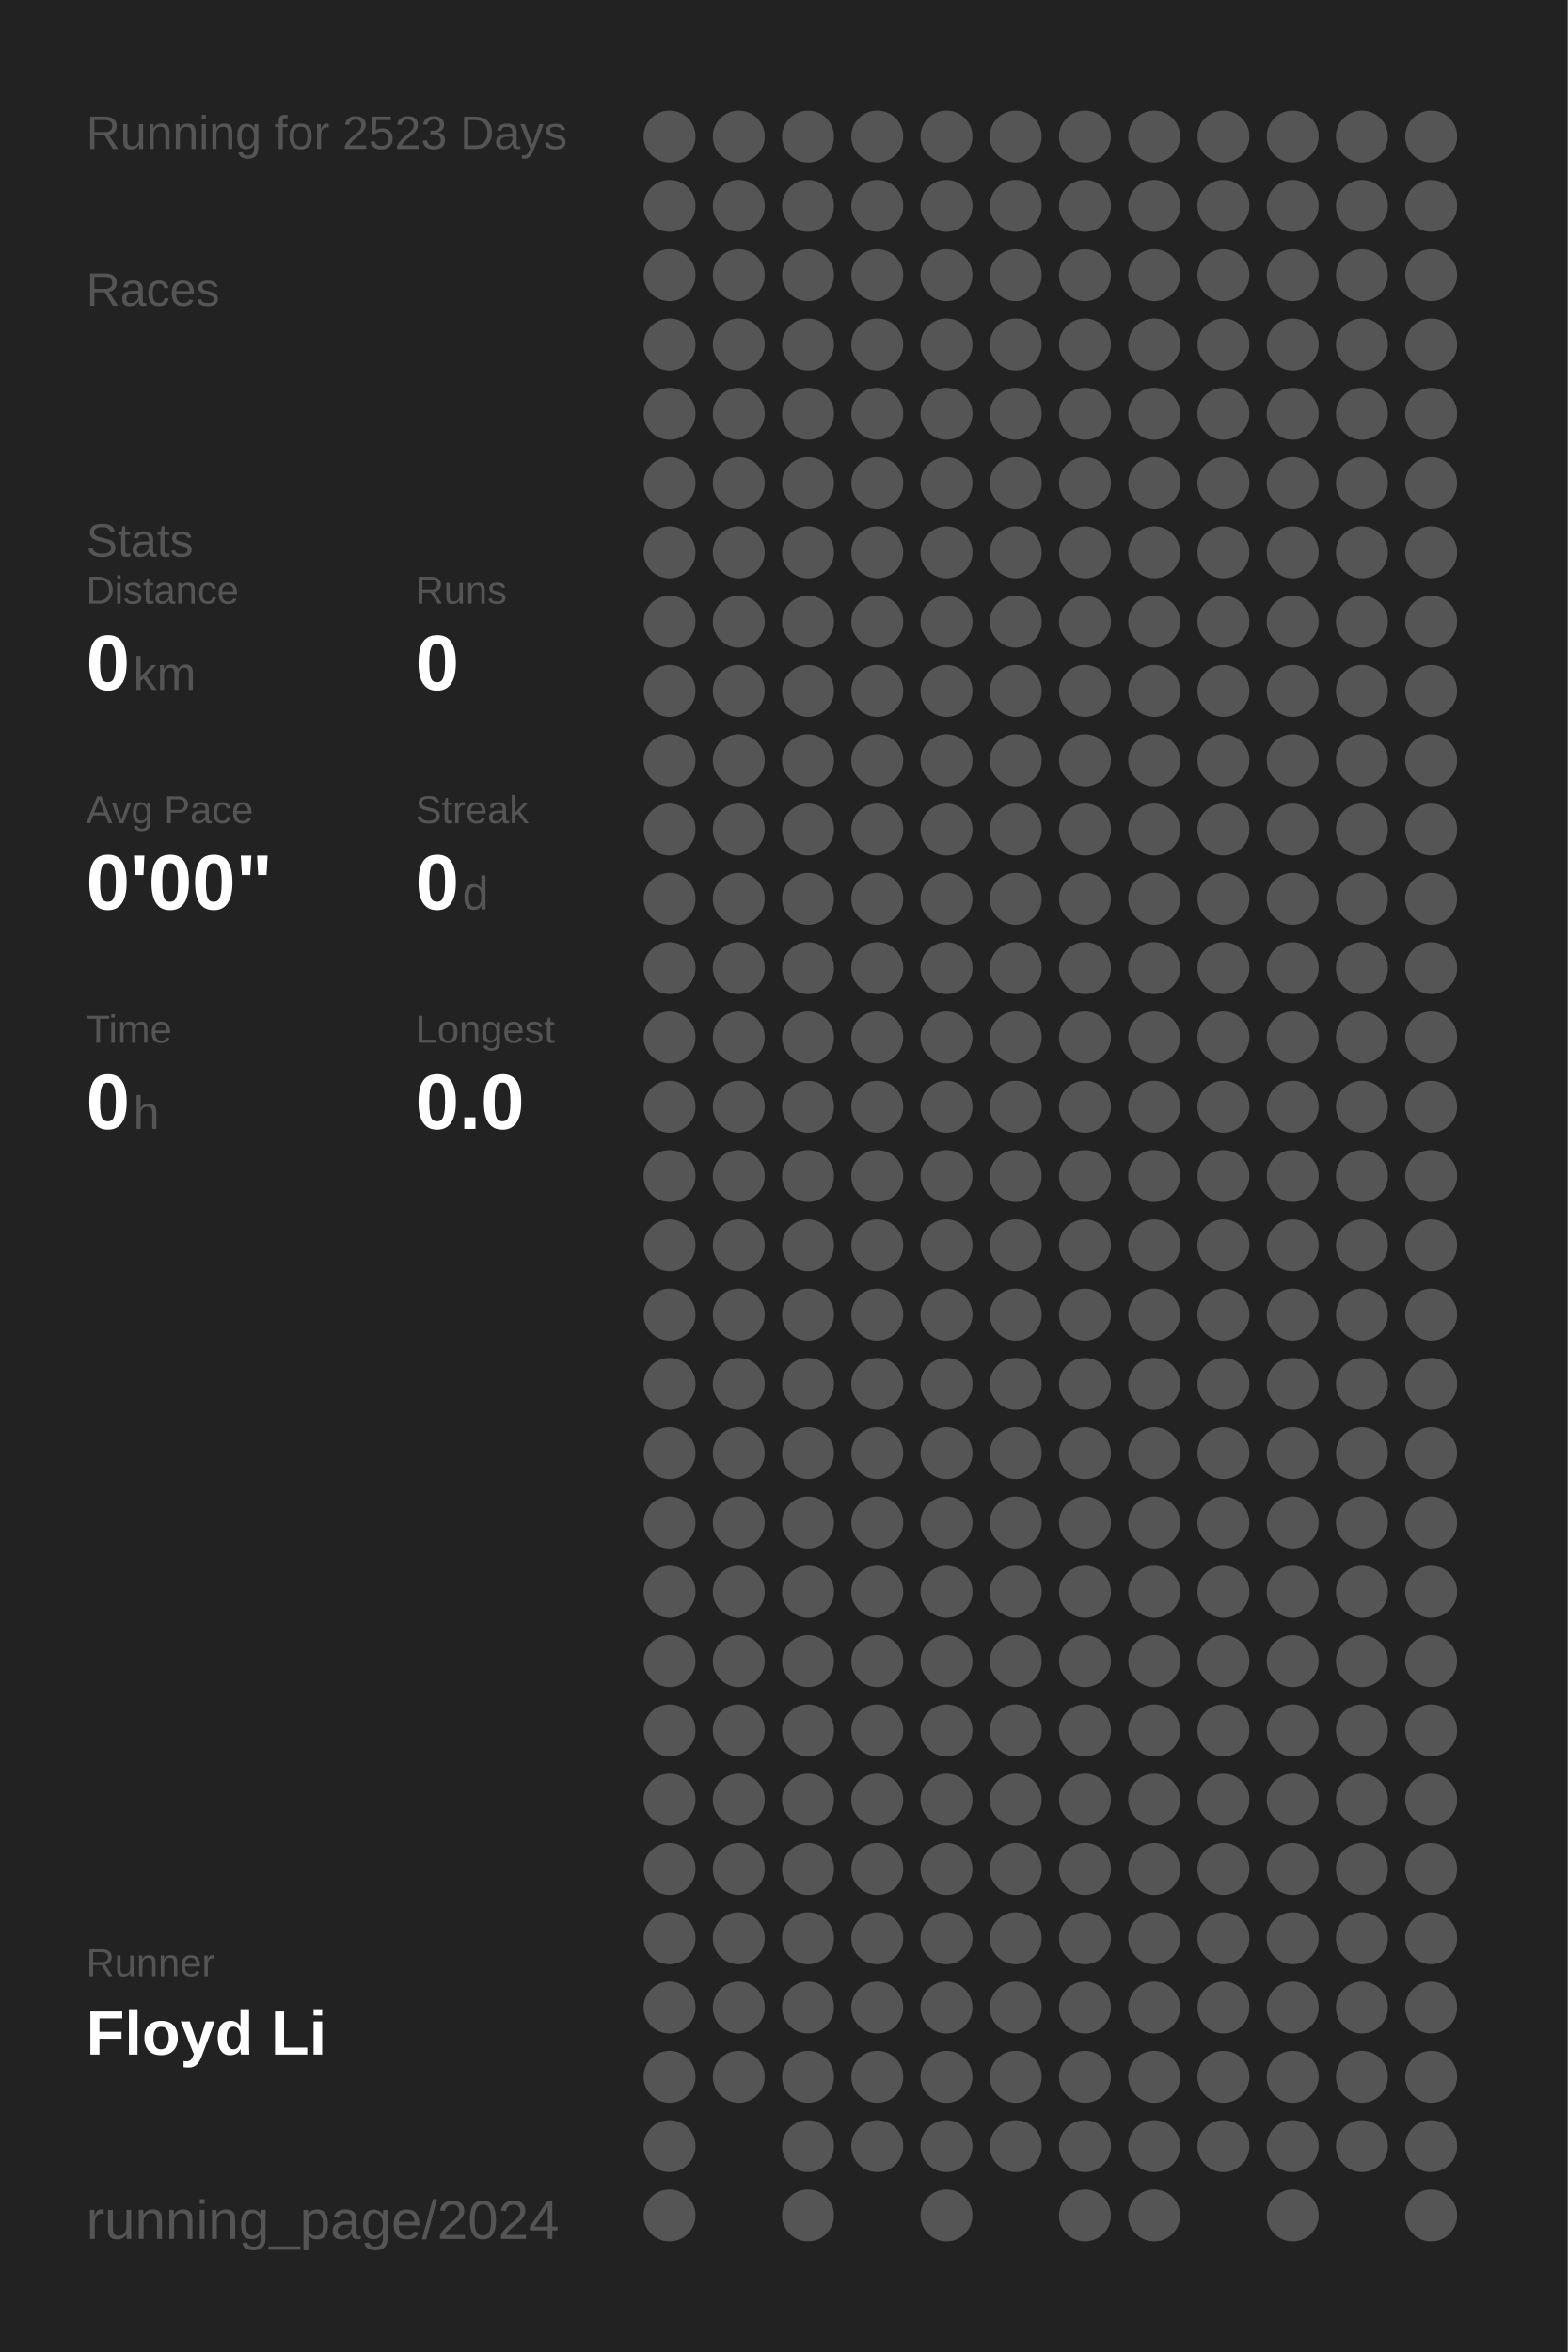
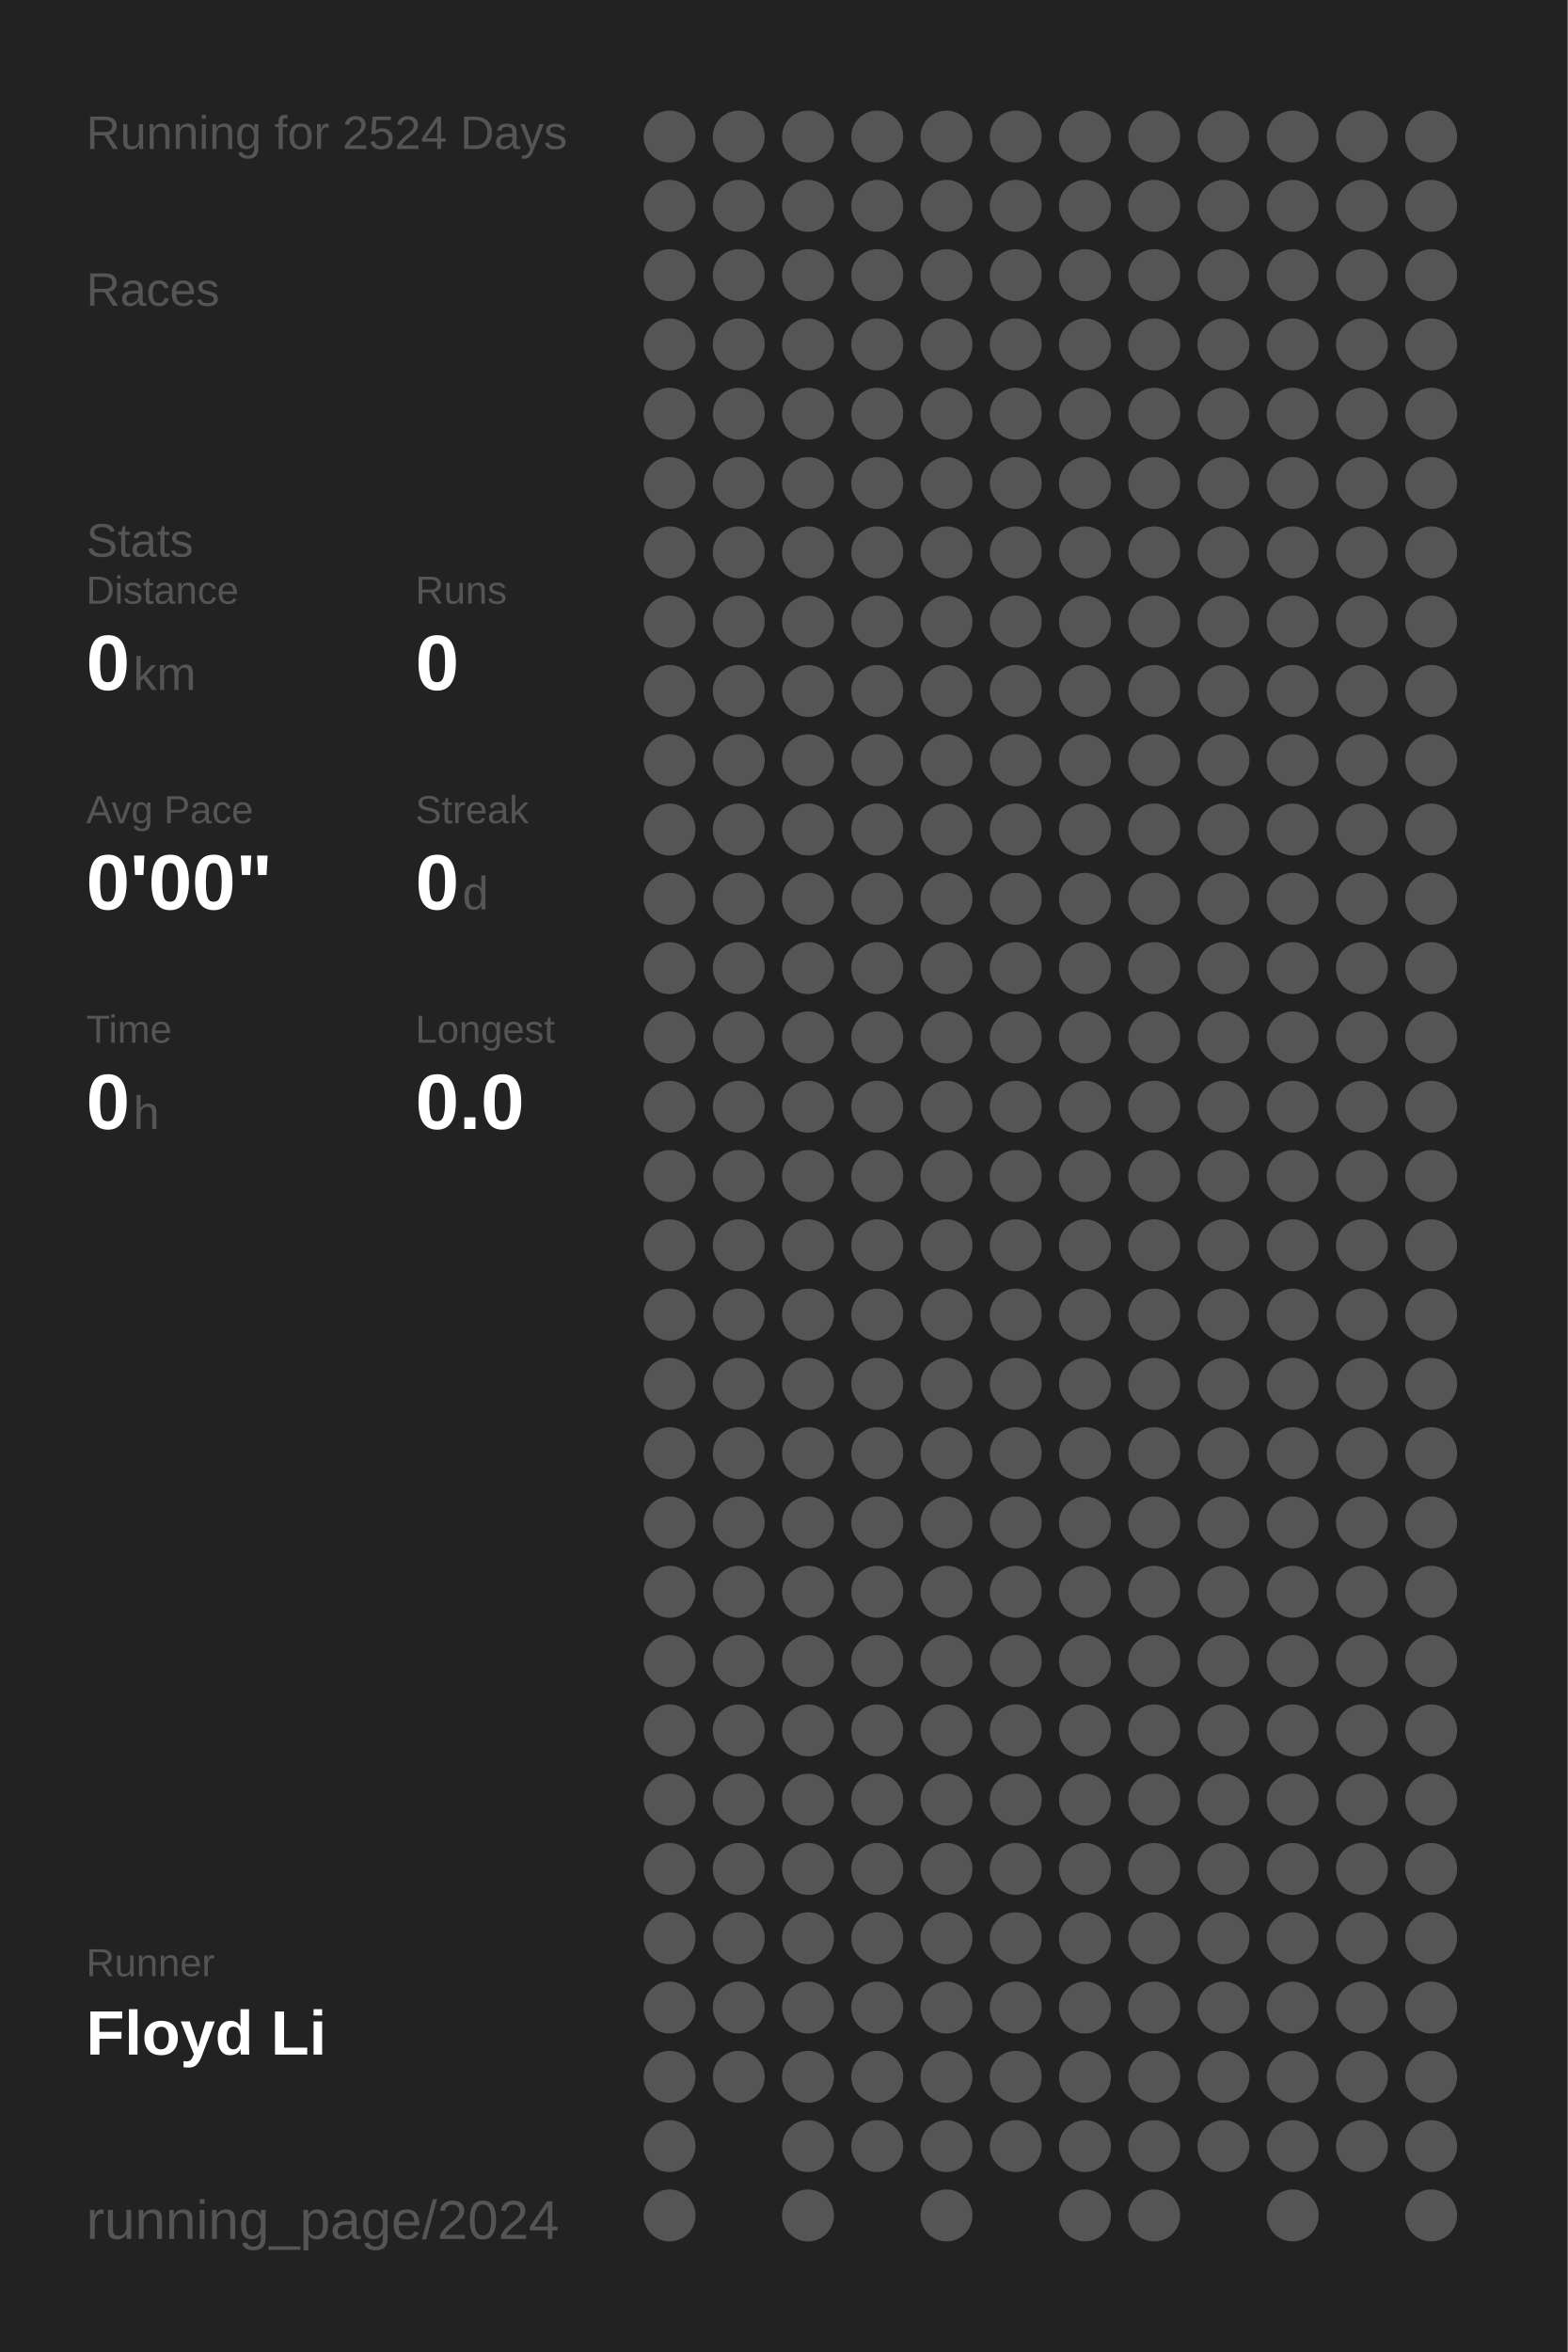
<svg xmlns="http://www.w3.org/2000/svg" baseProfile="full" height="300mm" version="1.1" viewBox="0,0,200,300" width="200mm">
  <defs />
  <rect fill="#222222" height="300" width="200" x="0" y="0" />
-   <text fill="#555555" style="font-size:6px; font-family:Arial;" x="11" y="19">Running for 2523 Days</text>
+   <text fill="#555555" style="font-size:6px; font-family:Arial;" x="11" y="19">Running for 2524 Days</text>
  <text fill="#555555" style="font-size:6px; font-family:Arial;" x="11" y="39">Races</text>
  <text fill="#555555" style="font-size:6px; font-family:Arial;" x="11" y="71">Stats</text>
  <text fill="#555555" style="font-size:5px; font-family:Arial;" x="11" y="77">Distance</text>
  <text fill="#FFFFFF" style="font-size:10px; font-family:Arial; font-weight:bold;" x="11" y="88">0</text>
  <text fill="#555555" style="font-size:6px; font-family:Arial;" x="17" y="88">km</text>
  <text fill="#555555" style="font-size:5px; font-family:Arial;" x="53" y="77">Runs</text>
  <text fill="#FFFFFF" style="font-size:10px; font-family:Arial; font-weight:bold;" x="53" y="88">0</text>
  <text fill="#555555" style="font-size:5px; font-family:Arial;" x="11" y="105">Avg Pace</text>
  <text fill="#FFFFFF" style="font-size:10px; font-family:Arial; font-weight:bold;" x="11" y="116">0'00"</text>
  <text fill="#555555" style="font-size:5px; font-family:Arial;" x="53" y="105">Streak</text>
  <text fill="#FFFFFF" style="font-size:10px; font-family:Arial; font-weight:bold;" x="53" y="116">0</text>
  <text fill="#555555" style="font-size:6px; font-family:Arial;" x="59" y="116">d</text>
  <text fill="#555555" style="font-size:5px; font-family:Arial;" x="11" y="133">Time</text>
  <text fill="#FFFFFF" style="font-size:10px; font-family:Arial; font-weight:bold;" x="11" y="144">0</text>
  <text fill="#555555" style="font-size:6px; font-family:Arial;" x="17" y="144">h</text>
  <text fill="#555555" style="font-size:5px; font-family:Arial;" x="53" y="133">Longest</text>
  <text fill="#FFFFFF" style="font-size:10px; font-family:Arial; font-weight:bold;" x="53" y="144">0.0</text>
  <text fill="#555555" style="font-size:5px; font-family:Arial;" x="11" y="252.065">Runner</text>
  <text fill="#FFFFFF" style="font-size:8px; font-family:Arial; font-weight:bold;" x="11" y="262.065">Floyd Li</text>
  <text fill="#555555" style="font-size:7px; font-family:Arial;" x="11" y="285.581">running_page/2024</text>
  <circle cx="85.417" cy="17.419" fill="#555555" r="3.312" />
  <circle cx="85.417" cy="26.258" fill="#555555" r="3.312" />
  <circle cx="85.417" cy="35.097" fill="#555555" r="3.312" />
  <circle cx="85.417" cy="43.935" fill="#555555" r="3.312" />
  <circle cx="85.417" cy="52.774" fill="#555555" r="3.312" />
  <circle cx="85.417" cy="61.613" fill="#555555" r="3.312" />
  <circle cx="85.417" cy="70.452" fill="#555555" r="3.312" />
  <circle cx="85.417" cy="79.29" fill="#555555" r="3.312" />
  <circle cx="85.417" cy="88.129" fill="#555555" r="3.312" />
  <circle cx="85.417" cy="96.968" fill="#555555" r="3.312" />
  <circle cx="85.417" cy="105.806" fill="#555555" r="3.312" />
  <circle cx="85.417" cy="114.645" fill="#555555" r="3.312" />
  <circle cx="85.417" cy="123.484" fill="#555555" r="3.312" />
  <circle cx="85.417" cy="132.323" fill="#555555" r="3.312" />
  <circle cx="85.417" cy="141.161" fill="#555555" r="3.312" />
  <circle cx="85.417" cy="150" fill="#555555" r="3.312" />
  <circle cx="85.417" cy="158.839" fill="#555555" r="3.312" />
  <circle cx="85.417" cy="167.677" fill="#555555" r="3.312" />
  <circle cx="85.417" cy="176.516" fill="#555555" r="3.312" />
  <circle cx="85.417" cy="185.355" fill="#555555" r="3.312" />
  <circle cx="85.417" cy="194.194" fill="#555555" r="3.312" />
  <circle cx="85.417" cy="203.032" fill="#555555" r="3.312" />
  <circle cx="85.417" cy="211.871" fill="#555555" r="3.312" />
  <circle cx="85.417" cy="220.71" fill="#555555" r="3.312" />
  <circle cx="85.417" cy="229.548" fill="#555555" r="3.312" />
  <circle cx="85.417" cy="238.387" fill="#555555" r="3.312" />
  <circle cx="85.417" cy="247.226" fill="#555555" r="3.312" />
  <circle cx="85.417" cy="256.065" fill="#555555" r="3.312" />
  <circle cx="85.417" cy="264.903" fill="#555555" r="3.312" />
  <circle cx="85.417" cy="273.742" fill="#555555" r="3.312" />
  <circle cx="85.417" cy="282.581" fill="#555555" r="3.312" />
  <circle cx="94.25" cy="17.419" fill="#555555" r="3.312" />
  <circle cx="94.25" cy="26.258" fill="#555555" r="3.312" />
  <circle cx="94.25" cy="35.097" fill="#555555" r="3.312" />
  <circle cx="94.25" cy="43.935" fill="#555555" r="3.312" />
  <circle cx="94.25" cy="52.774" fill="#555555" r="3.312" />
  <circle cx="94.25" cy="61.613" fill="#555555" r="3.312" />
  <circle cx="94.25" cy="70.452" fill="#555555" r="3.312" />
  <circle cx="94.25" cy="79.29" fill="#555555" r="3.312" />
  <circle cx="94.25" cy="88.129" fill="#555555" r="3.312" />
  <circle cx="94.25" cy="96.968" fill="#555555" r="3.312" />
  <circle cx="94.25" cy="105.806" fill="#555555" r="3.312" />
  <circle cx="94.25" cy="114.645" fill="#555555" r="3.312" />
  <circle cx="94.25" cy="123.484" fill="#555555" r="3.312" />
  <circle cx="94.25" cy="132.323" fill="#555555" r="3.312" />
  <circle cx="94.25" cy="141.161" fill="#555555" r="3.312" />
  <circle cx="94.25" cy="150" fill="#555555" r="3.312" />
  <circle cx="94.25" cy="158.839" fill="#555555" r="3.312" />
  <circle cx="94.25" cy="167.677" fill="#555555" r="3.312" />
  <circle cx="94.25" cy="176.516" fill="#555555" r="3.312" />
  <circle cx="94.25" cy="185.355" fill="#555555" r="3.312" />
  <circle cx="94.25" cy="194.194" fill="#555555" r="3.312" />
  <circle cx="94.25" cy="203.032" fill="#555555" r="3.312" />
  <circle cx="94.25" cy="211.871" fill="#555555" r="3.312" />
  <circle cx="94.25" cy="220.71" fill="#555555" r="3.312" />
  <circle cx="94.25" cy="229.548" fill="#555555" r="3.312" />
  <circle cx="94.25" cy="238.387" fill="#555555" r="3.312" />
  <circle cx="94.25" cy="247.226" fill="#555555" r="3.312" />
  <circle cx="94.25" cy="256.065" fill="#555555" r="3.312" />
  <circle cx="94.25" cy="264.903" fill="#555555" r="3.312" />
  <circle cx="103.083" cy="17.419" fill="#555555" r="3.312" />
  <circle cx="103.083" cy="26.258" fill="#555555" r="3.312" />
  <circle cx="103.083" cy="35.097" fill="#555555" r="3.312" />
  <circle cx="103.083" cy="43.935" fill="#555555" r="3.312" />
  <circle cx="103.083" cy="52.774" fill="#555555" r="3.312" />
  <circle cx="103.083" cy="61.613" fill="#555555" r="3.312" />
  <circle cx="103.083" cy="70.452" fill="#555555" r="3.312" />
  <circle cx="103.083" cy="79.29" fill="#555555" r="3.312" />
  <circle cx="103.083" cy="88.129" fill="#555555" r="3.312" />
  <circle cx="103.083" cy="96.968" fill="#555555" r="3.312" />
  <circle cx="103.083" cy="105.806" fill="#555555" r="3.312" />
  <circle cx="103.083" cy="114.645" fill="#555555" r="3.312" />
  <circle cx="103.083" cy="123.484" fill="#555555" r="3.312" />
  <circle cx="103.083" cy="132.323" fill="#555555" r="3.312" />
  <circle cx="103.083" cy="141.161" fill="#555555" r="3.312" />
  <circle cx="103.083" cy="150" fill="#555555" r="3.312" />
  <circle cx="103.083" cy="158.839" fill="#555555" r="3.312" />
  <circle cx="103.083" cy="167.677" fill="#555555" r="3.312" />
  <circle cx="103.083" cy="176.516" fill="#555555" r="3.312" />
  <circle cx="103.083" cy="185.355" fill="#555555" r="3.312" />
  <circle cx="103.083" cy="194.194" fill="#555555" r="3.312" />
  <circle cx="103.083" cy="203.032" fill="#555555" r="3.312" />
  <circle cx="103.083" cy="211.871" fill="#555555" r="3.312" />
  <circle cx="103.083" cy="220.71" fill="#555555" r="3.312" />
  <circle cx="103.083" cy="229.548" fill="#555555" r="3.312" />
  <circle cx="103.083" cy="238.387" fill="#555555" r="3.312" />
  <circle cx="103.083" cy="247.226" fill="#555555" r="3.312" />
  <circle cx="103.083" cy="256.065" fill="#555555" r="3.312" />
  <circle cx="103.083" cy="264.903" fill="#555555" r="3.312" />
  <circle cx="103.083" cy="273.742" fill="#555555" r="3.312" />
  <circle cx="103.083" cy="282.581" fill="#555555" r="3.312" />
  <circle cx="111.917" cy="17.419" fill="#555555" r="3.312" />
  <circle cx="111.917" cy="26.258" fill="#555555" r="3.312" />
  <circle cx="111.917" cy="35.097" fill="#555555" r="3.312" />
  <circle cx="111.917" cy="43.935" fill="#555555" r="3.312" />
  <circle cx="111.917" cy="52.774" fill="#555555" r="3.312" />
  <circle cx="111.917" cy="61.613" fill="#555555" r="3.312" />
  <circle cx="111.917" cy="70.452" fill="#555555" r="3.312" />
  <circle cx="111.917" cy="79.29" fill="#555555" r="3.312" />
  <circle cx="111.917" cy="88.129" fill="#555555" r="3.312" />
  <circle cx="111.917" cy="96.968" fill="#555555" r="3.312" />
  <circle cx="111.917" cy="105.806" fill="#555555" r="3.312" />
  <circle cx="111.917" cy="114.645" fill="#555555" r="3.312" />
  <circle cx="111.917" cy="123.484" fill="#555555" r="3.312" />
  <circle cx="111.917" cy="132.323" fill="#555555" r="3.312" />
  <circle cx="111.917" cy="141.161" fill="#555555" r="3.312" />
  <circle cx="111.917" cy="150" fill="#555555" r="3.312" />
  <circle cx="111.917" cy="158.839" fill="#555555" r="3.312" />
  <circle cx="111.917" cy="167.677" fill="#555555" r="3.312" />
  <circle cx="111.917" cy="176.516" fill="#555555" r="3.312" />
  <circle cx="111.917" cy="185.355" fill="#555555" r="3.312" />
  <circle cx="111.917" cy="194.194" fill="#555555" r="3.312" />
  <circle cx="111.917" cy="203.032" fill="#555555" r="3.312" />
  <circle cx="111.917" cy="211.871" fill="#555555" r="3.312" />
  <circle cx="111.917" cy="220.71" fill="#555555" r="3.312" />
  <circle cx="111.917" cy="229.548" fill="#555555" r="3.312" />
  <circle cx="111.917" cy="238.387" fill="#555555" r="3.312" />
  <circle cx="111.917" cy="247.226" fill="#555555" r="3.312" />
  <circle cx="111.917" cy="256.065" fill="#555555" r="3.312" />
  <circle cx="111.917" cy="264.903" fill="#555555" r="3.312" />
  <circle cx="111.917" cy="273.742" fill="#555555" r="3.312" />
  <circle cx="120.75" cy="17.419" fill="#555555" r="3.312" />
  <circle cx="120.75" cy="26.258" fill="#555555" r="3.312" />
  <circle cx="120.75" cy="35.097" fill="#555555" r="3.312" />
  <circle cx="120.75" cy="43.935" fill="#555555" r="3.312" />
  <circle cx="120.75" cy="52.774" fill="#555555" r="3.312" />
  <circle cx="120.75" cy="61.613" fill="#555555" r="3.312" />
  <circle cx="120.75" cy="70.452" fill="#555555" r="3.312" />
  <circle cx="120.75" cy="79.29" fill="#555555" r="3.312" />
  <circle cx="120.75" cy="88.129" fill="#555555" r="3.312" />
  <circle cx="120.75" cy="96.968" fill="#555555" r="3.312" />
  <circle cx="120.75" cy="105.806" fill="#555555" r="3.312" />
  <circle cx="120.75" cy="114.645" fill="#555555" r="3.312" />
  <circle cx="120.75" cy="123.484" fill="#555555" r="3.312" />
  <circle cx="120.75" cy="132.323" fill="#555555" r="3.312" />
  <circle cx="120.75" cy="141.161" fill="#555555" r="3.312" />
  <circle cx="120.75" cy="150" fill="#555555" r="3.312" />
  <circle cx="120.75" cy="158.839" fill="#555555" r="3.312" />
  <circle cx="120.75" cy="167.677" fill="#555555" r="3.312" />
  <circle cx="120.75" cy="176.516" fill="#555555" r="3.312" />
  <circle cx="120.75" cy="185.355" fill="#555555" r="3.312" />
  <circle cx="120.75" cy="194.194" fill="#555555" r="3.312" />
  <circle cx="120.75" cy="203.032" fill="#555555" r="3.312" />
  <circle cx="120.75" cy="211.871" fill="#555555" r="3.312" />
  <circle cx="120.75" cy="220.71" fill="#555555" r="3.312" />
  <circle cx="120.75" cy="229.548" fill="#555555" r="3.312" />
  <circle cx="120.75" cy="238.387" fill="#555555" r="3.312" />
  <circle cx="120.75" cy="247.226" fill="#555555" r="3.312" />
  <circle cx="120.75" cy="256.065" fill="#555555" r="3.312" />
  <circle cx="120.75" cy="264.903" fill="#555555" r="3.312" />
  <circle cx="120.75" cy="273.742" fill="#555555" r="3.312" />
  <circle cx="120.75" cy="282.581" fill="#555555" r="3.312" />
  <circle cx="129.583" cy="17.419" fill="#555555" r="3.312" />
  <circle cx="129.583" cy="26.258" fill="#555555" r="3.312" />
  <circle cx="129.583" cy="35.097" fill="#555555" r="3.312" />
  <circle cx="129.583" cy="43.935" fill="#555555" r="3.312" />
  <circle cx="129.583" cy="52.774" fill="#555555" r="3.312" />
  <circle cx="129.583" cy="61.613" fill="#555555" r="3.312" />
  <circle cx="129.583" cy="70.452" fill="#555555" r="3.312" />
  <circle cx="129.583" cy="79.29" fill="#555555" r="3.312" />
  <circle cx="129.583" cy="88.129" fill="#555555" r="3.312" />
  <circle cx="129.583" cy="96.968" fill="#555555" r="3.312" />
  <circle cx="129.583" cy="105.806" fill="#555555" r="3.312" />
  <circle cx="129.583" cy="114.645" fill="#555555" r="3.312" />
  <circle cx="129.583" cy="123.484" fill="#555555" r="3.312" />
  <circle cx="129.583" cy="132.323" fill="#555555" r="3.312" />
  <circle cx="129.583" cy="141.161" fill="#555555" r="3.312" />
  <circle cx="129.583" cy="150" fill="#555555" r="3.312" />
  <circle cx="129.583" cy="158.839" fill="#555555" r="3.312" />
  <circle cx="129.583" cy="167.677" fill="#555555" r="3.312" />
  <circle cx="129.583" cy="176.516" fill="#555555" r="3.312" />
  <circle cx="129.583" cy="185.355" fill="#555555" r="3.312" />
  <circle cx="129.583" cy="194.194" fill="#555555" r="3.312" />
  <circle cx="129.583" cy="203.032" fill="#555555" r="3.312" />
  <circle cx="129.583" cy="211.871" fill="#555555" r="3.312" />
  <circle cx="129.583" cy="220.71" fill="#555555" r="3.312" />
  <circle cx="129.583" cy="229.548" fill="#555555" r="3.312" />
  <circle cx="129.583" cy="238.387" fill="#555555" r="3.312" />
  <circle cx="129.583" cy="247.226" fill="#555555" r="3.312" />
  <circle cx="129.583" cy="256.065" fill="#555555" r="3.312" />
  <circle cx="129.583" cy="264.903" fill="#555555" r="3.312" />
  <circle cx="129.583" cy="273.742" fill="#555555" r="3.312" />
  <circle cx="138.417" cy="17.419" fill="#555555" r="3.312" />
  <circle cx="138.417" cy="26.258" fill="#555555" r="3.312" />
  <circle cx="138.417" cy="35.097" fill="#555555" r="3.312" />
  <circle cx="138.417" cy="43.935" fill="#555555" r="3.312" />
  <circle cx="138.417" cy="52.774" fill="#555555" r="3.312" />
  <circle cx="138.417" cy="61.613" fill="#555555" r="3.312" />
  <circle cx="138.417" cy="70.452" fill="#555555" r="3.312" />
  <circle cx="138.417" cy="79.29" fill="#555555" r="3.312" />
  <circle cx="138.417" cy="88.129" fill="#555555" r="3.312" />
  <circle cx="138.417" cy="96.968" fill="#555555" r="3.312" />
  <circle cx="138.417" cy="105.806" fill="#555555" r="3.312" />
  <circle cx="138.417" cy="114.645" fill="#555555" r="3.312" />
  <circle cx="138.417" cy="123.484" fill="#555555" r="3.312" />
  <circle cx="138.417" cy="132.323" fill="#555555" r="3.312" />
  <circle cx="138.417" cy="141.161" fill="#555555" r="3.312" />
  <circle cx="138.417" cy="150" fill="#555555" r="3.312" />
  <circle cx="138.417" cy="158.839" fill="#555555" r="3.312" />
  <circle cx="138.417" cy="167.677" fill="#555555" r="3.312" />
  <circle cx="138.417" cy="176.516" fill="#555555" r="3.312" />
  <circle cx="138.417" cy="185.355" fill="#555555" r="3.312" />
  <circle cx="138.417" cy="194.194" fill="#555555" r="3.312" />
  <circle cx="138.417" cy="203.032" fill="#555555" r="3.312" />
  <circle cx="138.417" cy="211.871" fill="#555555" r="3.312" />
  <circle cx="138.417" cy="220.71" fill="#555555" r="3.312" />
  <circle cx="138.417" cy="229.548" fill="#555555" r="3.312" />
  <circle cx="138.417" cy="238.387" fill="#555555" r="3.312" />
  <circle cx="138.417" cy="247.226" fill="#555555" r="3.312" />
  <circle cx="138.417" cy="256.065" fill="#555555" r="3.312" />
  <circle cx="138.417" cy="264.903" fill="#555555" r="3.312" />
  <circle cx="138.417" cy="273.742" fill="#555555" r="3.312" />
  <circle cx="138.417" cy="282.581" fill="#555555" r="3.312" />
  <circle cx="147.25" cy="17.419" fill="#555555" r="3.312" />
  <circle cx="147.25" cy="26.258" fill="#555555" r="3.312" />
  <circle cx="147.25" cy="35.097" fill="#555555" r="3.312" />
  <circle cx="147.25" cy="43.935" fill="#555555" r="3.312" />
  <circle cx="147.25" cy="52.774" fill="#555555" r="3.312" />
  <circle cx="147.25" cy="61.613" fill="#555555" r="3.312" />
  <circle cx="147.25" cy="70.452" fill="#555555" r="3.312" />
  <circle cx="147.25" cy="79.29" fill="#555555" r="3.312" />
  <circle cx="147.25" cy="88.129" fill="#555555" r="3.312" />
  <circle cx="147.25" cy="96.968" fill="#555555" r="3.312" />
  <circle cx="147.25" cy="105.806" fill="#555555" r="3.312" />
  <circle cx="147.25" cy="114.645" fill="#555555" r="3.312" />
  <circle cx="147.25" cy="123.484" fill="#555555" r="3.312" />
  <circle cx="147.25" cy="132.323" fill="#555555" r="3.312" />
  <circle cx="147.25" cy="141.161" fill="#555555" r="3.312" />
  <circle cx="147.25" cy="150" fill="#555555" r="3.312" />
  <circle cx="147.25" cy="158.839" fill="#555555" r="3.312" />
  <circle cx="147.25" cy="167.677" fill="#555555" r="3.312" />
  <circle cx="147.25" cy="176.516" fill="#555555" r="3.312" />
  <circle cx="147.25" cy="185.355" fill="#555555" r="3.312" />
  <circle cx="147.25" cy="194.194" fill="#555555" r="3.312" />
  <circle cx="147.25" cy="203.032" fill="#555555" r="3.312" />
  <circle cx="147.25" cy="211.871" fill="#555555" r="3.312" />
  <circle cx="147.25" cy="220.71" fill="#555555" r="3.312" />
  <circle cx="147.25" cy="229.548" fill="#555555" r="3.312" />
  <circle cx="147.25" cy="238.387" fill="#555555" r="3.312" />
  <circle cx="147.25" cy="247.226" fill="#555555" r="3.312" />
  <circle cx="147.25" cy="256.065" fill="#555555" r="3.312" />
  <circle cx="147.25" cy="264.903" fill="#555555" r="3.312" />
  <circle cx="147.25" cy="273.742" fill="#555555" r="3.312" />
  <circle cx="147.25" cy="282.581" fill="#555555" r="3.312" />
  <circle cx="156.083" cy="17.419" fill="#555555" r="3.312" />
  <circle cx="156.083" cy="26.258" fill="#555555" r="3.312" />
  <circle cx="156.083" cy="35.097" fill="#555555" r="3.312" />
  <circle cx="156.083" cy="43.935" fill="#555555" r="3.312" />
  <circle cx="156.083" cy="52.774" fill="#555555" r="3.312" />
  <circle cx="156.083" cy="61.613" fill="#555555" r="3.312" />
  <circle cx="156.083" cy="70.452" fill="#555555" r="3.312" />
  <circle cx="156.083" cy="79.29" fill="#555555" r="3.312" />
  <circle cx="156.083" cy="88.129" fill="#555555" r="3.312" />
  <circle cx="156.083" cy="96.968" fill="#555555" r="3.312" />
  <circle cx="156.083" cy="105.806" fill="#555555" r="3.312" />
  <circle cx="156.083" cy="114.645" fill="#555555" r="3.312" />
  <circle cx="156.083" cy="123.484" fill="#555555" r="3.312" />
  <circle cx="156.083" cy="132.323" fill="#555555" r="3.312" />
  <circle cx="156.083" cy="141.161" fill="#555555" r="3.312" />
  <circle cx="156.083" cy="150" fill="#555555" r="3.312" />
  <circle cx="156.083" cy="158.839" fill="#555555" r="3.312" />
  <circle cx="156.083" cy="167.677" fill="#555555" r="3.312" />
  <circle cx="156.083" cy="176.516" fill="#555555" r="3.312" />
  <circle cx="156.083" cy="185.355" fill="#555555" r="3.312" />
  <circle cx="156.083" cy="194.194" fill="#555555" r="3.312" />
  <circle cx="156.083" cy="203.032" fill="#555555" r="3.312" />
  <circle cx="156.083" cy="211.871" fill="#555555" r="3.312" />
  <circle cx="156.083" cy="220.71" fill="#555555" r="3.312" />
  <circle cx="156.083" cy="229.548" fill="#555555" r="3.312" />
  <circle cx="156.083" cy="238.387" fill="#555555" r="3.312" />
  <circle cx="156.083" cy="247.226" fill="#555555" r="3.312" />
  <circle cx="156.083" cy="256.065" fill="#555555" r="3.312" />
  <circle cx="156.083" cy="264.903" fill="#555555" r="3.312" />
  <circle cx="156.083" cy="273.742" fill="#555555" r="3.312" />
  <circle cx="164.917" cy="17.419" fill="#555555" r="3.312" />
  <circle cx="164.917" cy="26.258" fill="#555555" r="3.312" />
  <circle cx="164.917" cy="35.097" fill="#555555" r="3.312" />
  <circle cx="164.917" cy="43.935" fill="#555555" r="3.312" />
  <circle cx="164.917" cy="52.774" fill="#555555" r="3.312" />
  <circle cx="164.917" cy="61.613" fill="#555555" r="3.312" />
  <circle cx="164.917" cy="70.452" fill="#555555" r="3.312" />
  <circle cx="164.917" cy="79.29" fill="#555555" r="3.312" />
  <circle cx="164.917" cy="88.129" fill="#555555" r="3.312" />
  <circle cx="164.917" cy="96.968" fill="#555555" r="3.312" />
  <circle cx="164.917" cy="105.806" fill="#555555" r="3.312" />
  <circle cx="164.917" cy="114.645" fill="#555555" r="3.312" />
  <circle cx="164.917" cy="123.484" fill="#555555" r="3.312" />
  <circle cx="164.917" cy="132.323" fill="#555555" r="3.312" />
  <circle cx="164.917" cy="141.161" fill="#555555" r="3.312" />
  <circle cx="164.917" cy="150" fill="#555555" r="3.312" />
  <circle cx="164.917" cy="158.839" fill="#555555" r="3.312" />
  <circle cx="164.917" cy="167.677" fill="#555555" r="3.312" />
  <circle cx="164.917" cy="176.516" fill="#555555" r="3.312" />
  <circle cx="164.917" cy="185.355" fill="#555555" r="3.312" />
  <circle cx="164.917" cy="194.194" fill="#555555" r="3.312" />
  <circle cx="164.917" cy="203.032" fill="#555555" r="3.312" />
  <circle cx="164.917" cy="211.871" fill="#555555" r="3.312" />
  <circle cx="164.917" cy="220.71" fill="#555555" r="3.312" />
  <circle cx="164.917" cy="229.548" fill="#555555" r="3.312" />
  <circle cx="164.917" cy="238.387" fill="#555555" r="3.312" />
  <circle cx="164.917" cy="247.226" fill="#555555" r="3.312" />
  <circle cx="164.917" cy="256.065" fill="#555555" r="3.312" />
  <circle cx="164.917" cy="264.903" fill="#555555" r="3.312" />
  <circle cx="164.917" cy="273.742" fill="#555555" r="3.312" />
  <circle cx="164.917" cy="282.581" fill="#555555" r="3.312" />
  <circle cx="173.75" cy="17.419" fill="#555555" r="3.312" />
  <circle cx="173.75" cy="26.258" fill="#555555" r="3.312" />
  <circle cx="173.75" cy="35.097" fill="#555555" r="3.312" />
  <circle cx="173.75" cy="43.935" fill="#555555" r="3.312" />
  <circle cx="173.75" cy="52.774" fill="#555555" r="3.312" />
  <circle cx="173.75" cy="61.613" fill="#555555" r="3.312" />
  <circle cx="173.75" cy="70.452" fill="#555555" r="3.312" />
  <circle cx="173.75" cy="79.29" fill="#555555" r="3.312" />
  <circle cx="173.75" cy="88.129" fill="#555555" r="3.312" />
  <circle cx="173.75" cy="96.968" fill="#555555" r="3.312" />
  <circle cx="173.75" cy="105.806" fill="#555555" r="3.312" />
  <circle cx="173.75" cy="114.645" fill="#555555" r="3.312" />
  <circle cx="173.75" cy="123.484" fill="#555555" r="3.312" />
  <circle cx="173.75" cy="132.323" fill="#555555" r="3.312" />
  <circle cx="173.75" cy="141.161" fill="#555555" r="3.312" />
  <circle cx="173.75" cy="150" fill="#555555" r="3.312" />
  <circle cx="173.75" cy="158.839" fill="#555555" r="3.312" />
  <circle cx="173.75" cy="167.677" fill="#555555" r="3.312" />
  <circle cx="173.75" cy="176.516" fill="#555555" r="3.312" />
  <circle cx="173.75" cy="185.355" fill="#555555" r="3.312" />
  <circle cx="173.75" cy="194.194" fill="#555555" r="3.312" />
  <circle cx="173.75" cy="203.032" fill="#555555" r="3.312" />
  <circle cx="173.75" cy="211.871" fill="#555555" r="3.312" />
  <circle cx="173.75" cy="220.71" fill="#555555" r="3.312" />
  <circle cx="173.75" cy="229.548" fill="#555555" r="3.312" />
  <circle cx="173.75" cy="238.387" fill="#555555" r="3.312" />
  <circle cx="173.75" cy="247.226" fill="#555555" r="3.312" />
  <circle cx="173.75" cy="256.065" fill="#555555" r="3.312" />
  <circle cx="173.75" cy="264.903" fill="#555555" r="3.312" />
  <circle cx="173.75" cy="273.742" fill="#555555" r="3.312" />
  <circle cx="182.583" cy="17.419" fill="#555555" r="3.312" />
  <circle cx="182.583" cy="26.258" fill="#555555" r="3.312" />
  <circle cx="182.583" cy="35.097" fill="#555555" r="3.312" />
  <circle cx="182.583" cy="43.935" fill="#555555" r="3.312" />
  <circle cx="182.583" cy="52.774" fill="#555555" r="3.312" />
  <circle cx="182.583" cy="61.613" fill="#555555" r="3.312" />
  <circle cx="182.583" cy="70.452" fill="#555555" r="3.312" />
  <circle cx="182.583" cy="79.29" fill="#555555" r="3.312" />
  <circle cx="182.583" cy="88.129" fill="#555555" r="3.312" />
  <circle cx="182.583" cy="96.968" fill="#555555" r="3.312" />
  <circle cx="182.583" cy="105.806" fill="#555555" r="3.312" />
  <circle cx="182.583" cy="114.645" fill="#555555" r="3.312" />
  <circle cx="182.583" cy="123.484" fill="#555555" r="3.312" />
  <circle cx="182.583" cy="132.323" fill="#555555" r="3.312" />
  <circle cx="182.583" cy="141.161" fill="#555555" r="3.312" />
  <circle cx="182.583" cy="150" fill="#555555" r="3.312" />
  <circle cx="182.583" cy="158.839" fill="#555555" r="3.312" />
  <circle cx="182.583" cy="167.677" fill="#555555" r="3.312" />
  <circle cx="182.583" cy="176.516" fill="#555555" r="3.312" />
  <circle cx="182.583" cy="185.355" fill="#555555" r="3.312" />
  <circle cx="182.583" cy="194.194" fill="#555555" r="3.312" />
  <circle cx="182.583" cy="203.032" fill="#555555" r="3.312" />
  <circle cx="182.583" cy="211.871" fill="#555555" r="3.312" />
  <circle cx="182.583" cy="220.71" fill="#555555" r="3.312" />
  <circle cx="182.583" cy="229.548" fill="#555555" r="3.312" />
  <circle cx="182.583" cy="238.387" fill="#555555" r="3.312" />
  <circle cx="182.583" cy="247.226" fill="#555555" r="3.312" />
  <circle cx="182.583" cy="256.065" fill="#555555" r="3.312" />
  <circle cx="182.583" cy="264.903" fill="#555555" r="3.312" />
  <circle cx="182.583" cy="273.742" fill="#555555" r="3.312" />
  <circle cx="182.583" cy="282.581" fill="#555555" r="3.312" />
</svg>
